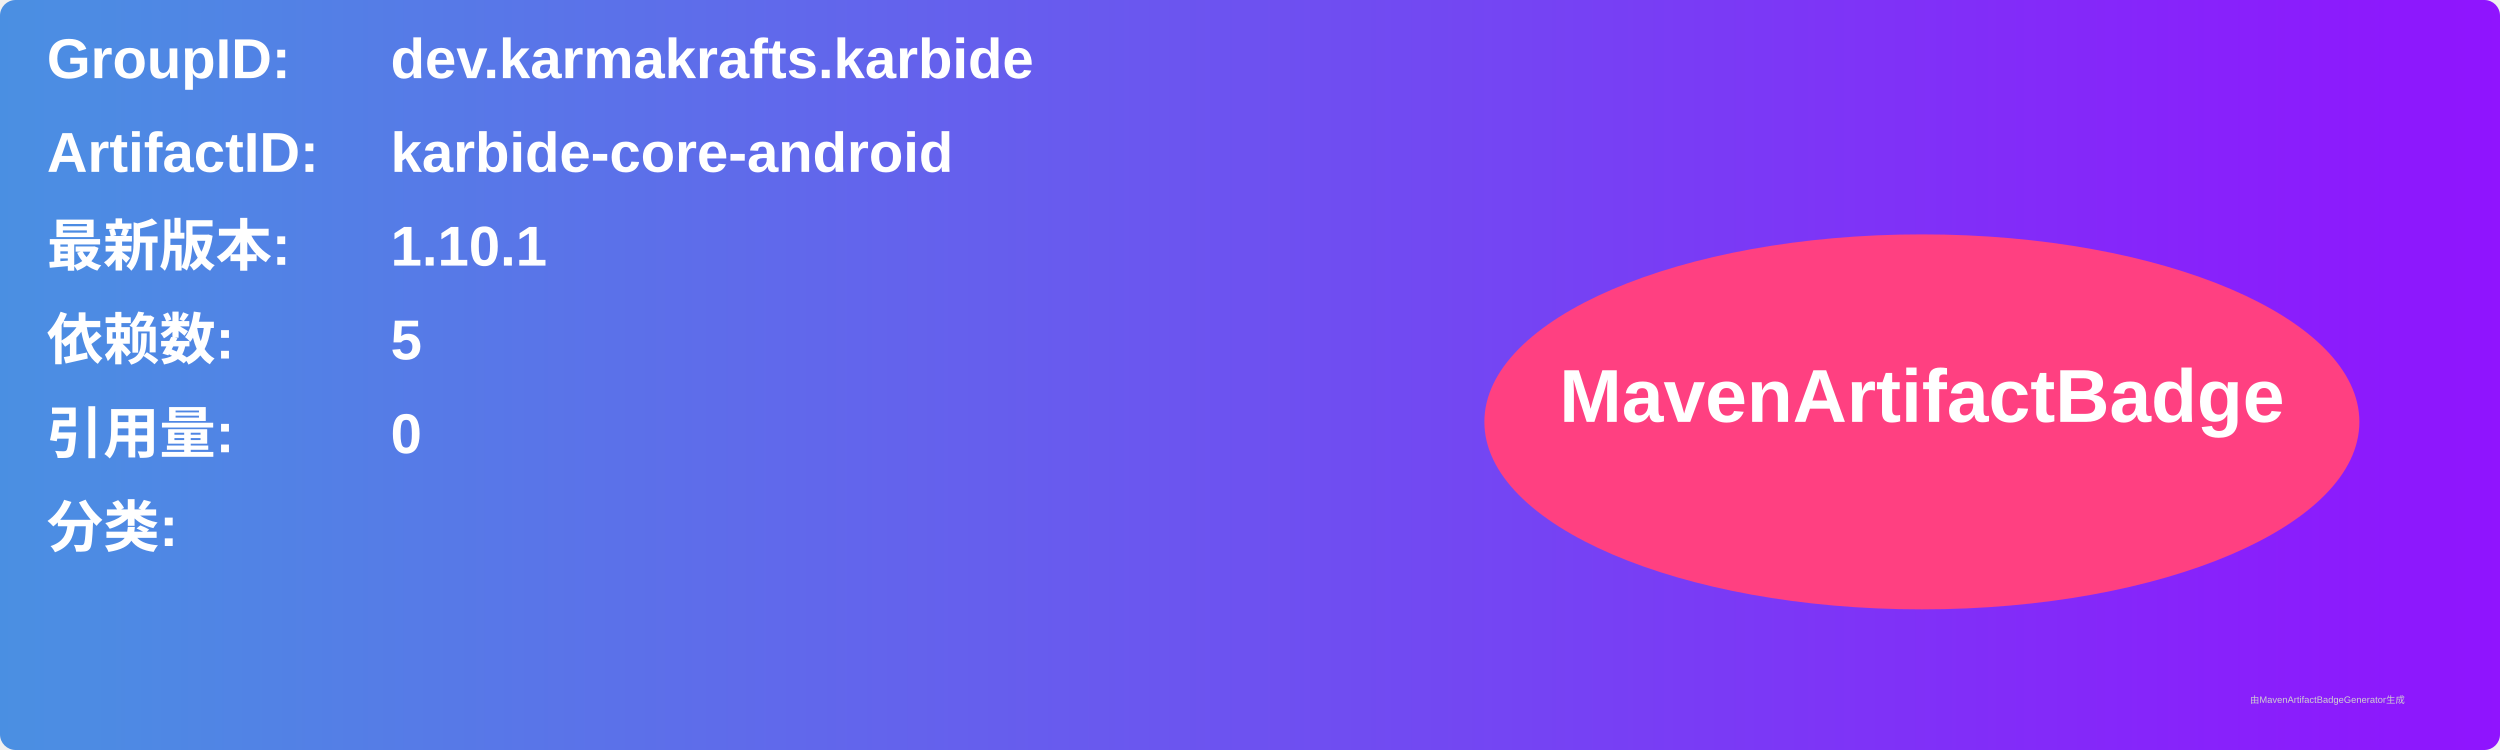
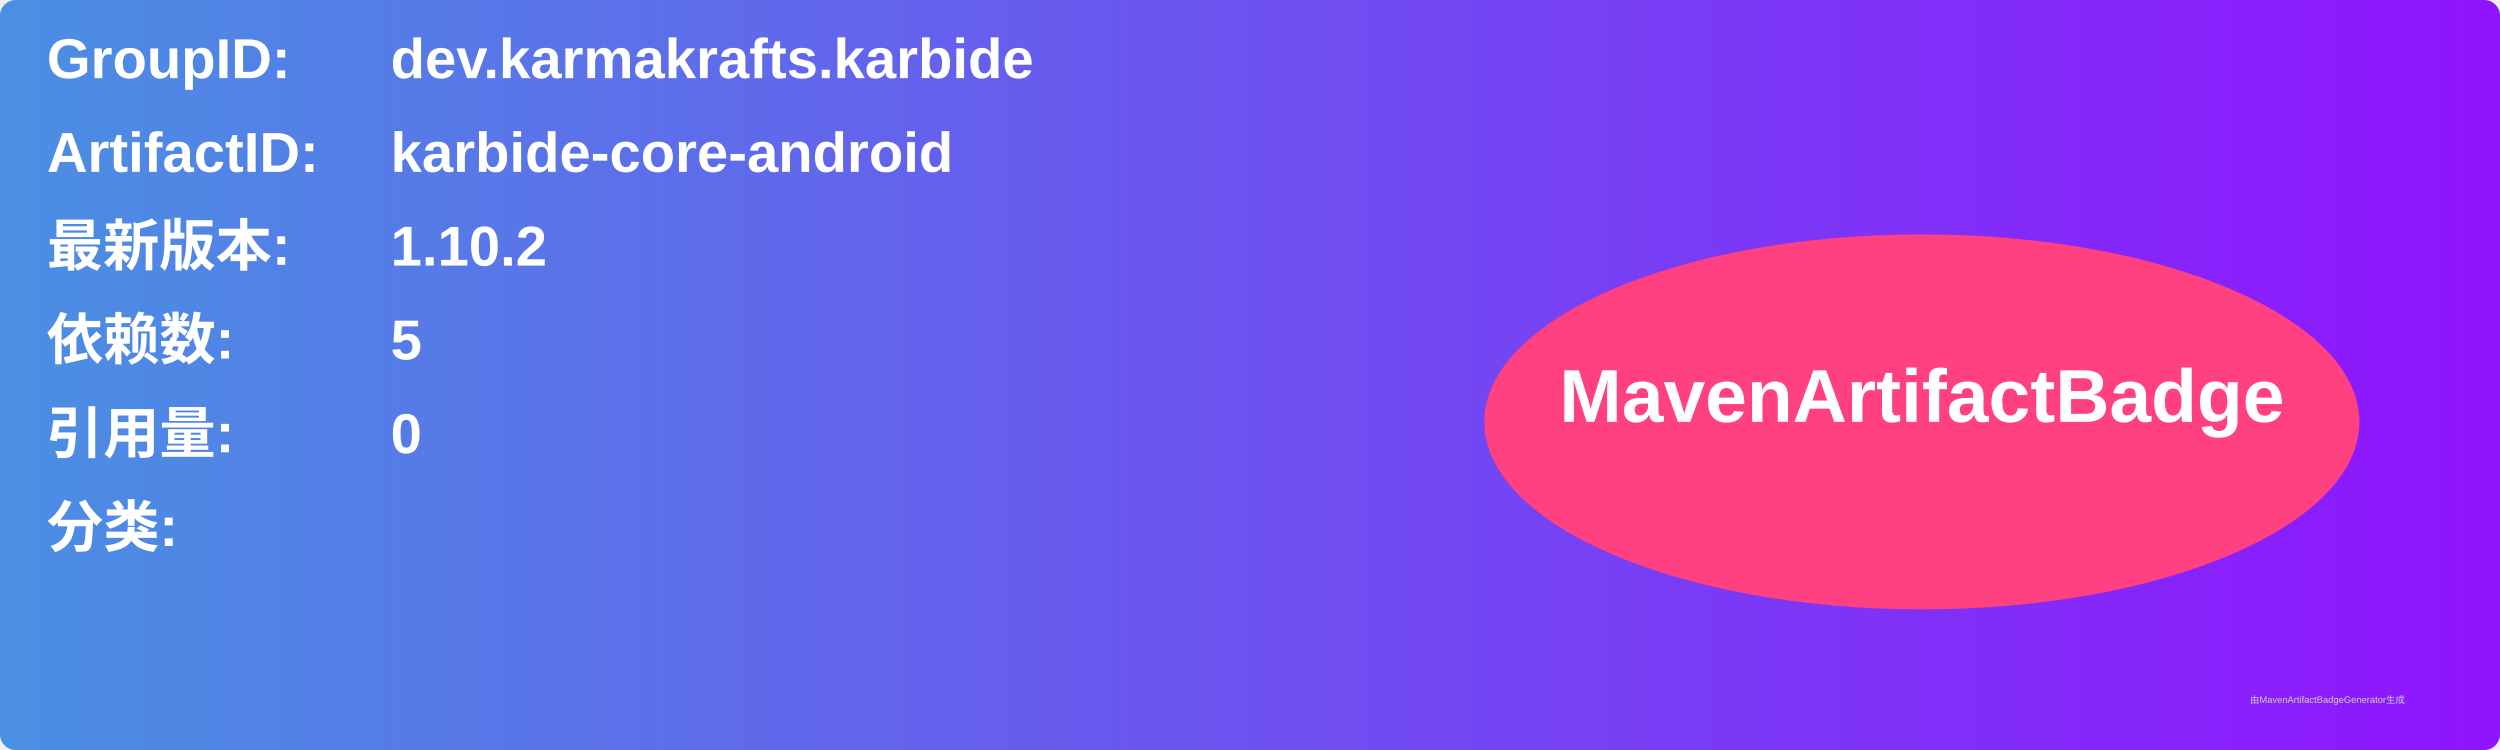
<svg xmlns="http://www.w3.org/2000/svg" width="800" height="240" viewBox="0 0 800 240">
  <linearGradient id="grad" x1="0%" y1="0%" x2="100%" y2="0%">
    <stop offset="0%" stop-color="#4a90e2" />
    <stop offset="100%" stop-color="#9013fe" />
  </linearGradient>
  <rect width="100%" height="100%" rx="5" ry="5" fill="url(#grad)" />
  <g transform="translate(15, 15)">
    <text x="0" y="10" font-family="Arial" font-size="18" fill="white" font-weight="bold" width="260">GroupID:</text>
    <text x="110" y="10" font-family="Arial" font-size="18" fill="white" font-weight="bold" width="460">dev.karmakrafts.karbide</text>
    <text x="0" y="40" font-family="Arial" font-size="18" fill="white" font-weight="bold" width="260">ArtifactID:</text>
    <text x="110" y="40" font-family="Arial" font-size="18" fill="white" font-weight="bold" width="460">karbide-core-android</text>
    <text x="0" y="70" font-family="Arial" font-size="18" fill="white" font-weight="bold">最新版本:</text>
    <text x="110" y="70" font-family="Arial" font-size="18" fill="white" font-weight="bold">
-       <tspan font-weight="bold">1.10.1</tspan>
+       <tspan font-weight="bold">1.10.2</tspan>
    </text>
    <text x="0" y="100" font-family="Arial" font-size="18" fill="white" font-weight="bold">依赖数: </text>
    <text x="110" y="100" font-family="Arial" font-size="18" fill="white">
      <tspan font-weight="bold">5</tspan>
    </text>
    <text x="0" y="130" font-family="Arial" font-size="18" fill="white" font-weight="bold">引用量: </text>
    <text x="110" y="130" font-family="Arial" font-size="18" fill="white">
      <tspan font-weight="bold">0</tspan>
    </text>
    <text x="0" y="160" font-family="Arial" font-size="18" fill="white" font-weight="bold">分类:</text>
    <text x="10" y="190" font-family="Arial" font-size="10" fill="white">
      <tspan font-weight="bold" />
    </text>
    <ellipse cx="600" cy="120" rx="140" ry="60" fill="#ff4081" />
    <text x="600" y="120" text-anchor="middle" font-family="Arial" font-size="24" fill="white" font-weight="bold">MavenArtifactBadge</text>
  </g>
  <text x="720" y="225" font-family="Arial" font-size="3" fill="#d0d0d0">由MavenArtifactBadgeGenerator生成</text>
</svg>
